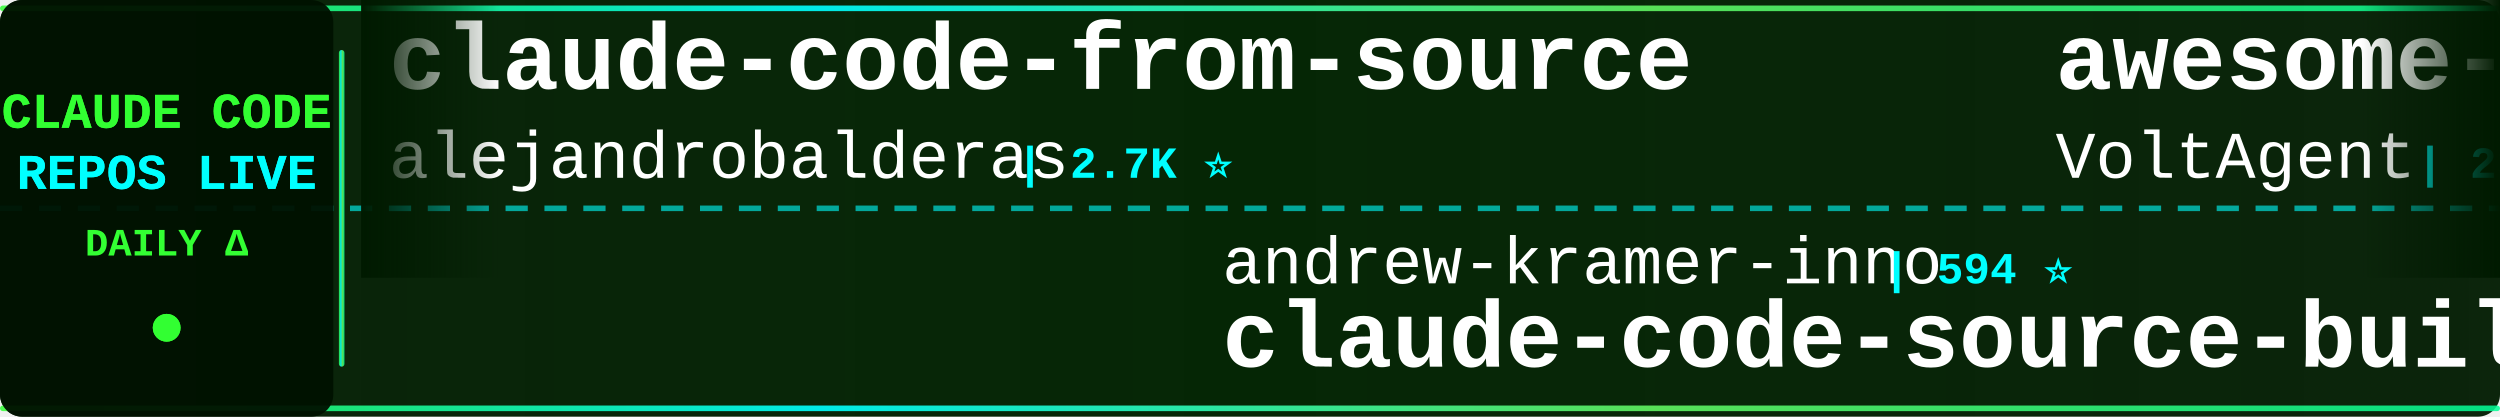
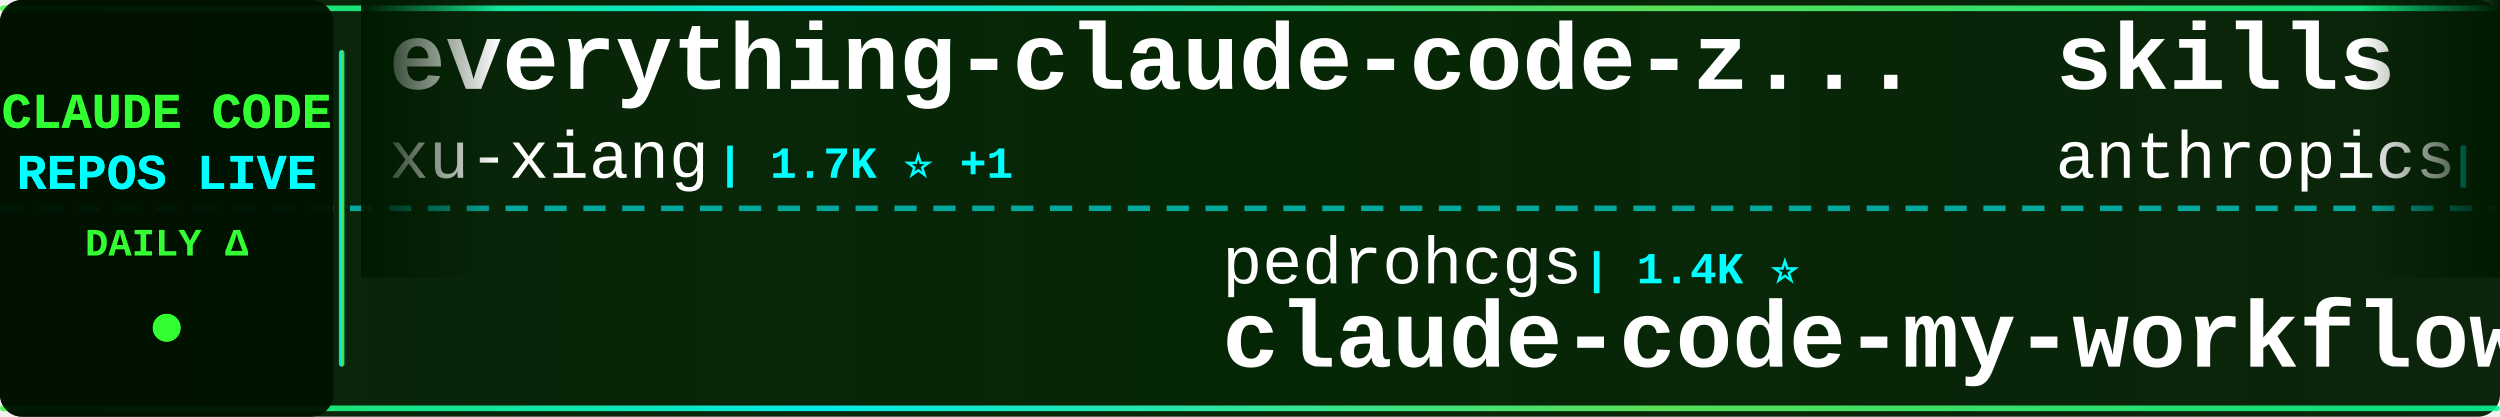
<svg xmlns="http://www.w3.org/2000/svg" width="900" height="150">
  <defs>
    <linearGradient id="tickerBg" x1="0%" y1="0%" x2="100%" y2="0%">
      <stop offset="0%" style="stop-color:#001a00;stop-opacity:0.95" />
      <stop offset="50%" style="stop-color:#002200;stop-opacity:0.98" />
      <stop offset="100%" style="stop-color:#001a00;stop-opacity:0.95" />
    </linearGradient>
    <linearGradient id="borderGrad" x1="0%" y1="0%" x2="100%" y2="0%">
      <stop offset="0%" style="stop-color:#33ff33;stop-opacity:0.85">
        <animate attributeName="stop-opacity" values="0.85;1;0.85" dur="2s" repeatCount="indefinite" />
      </stop>
      <stop offset="33%" style="stop-color:#00ffff;stop-opacity:0.9">
        <animate attributeName="stop-opacity" values="0.9;1;0.9" dur="2.2s" repeatCount="indefinite" />
      </stop>
      <stop offset="66%" style="stop-color:#66ff66;stop-opacity:0.85">
        <animate attributeName="stop-opacity" values="0.85;1;0.85" dur="1.8s" repeatCount="indefinite" />
      </stop>
      <stop offset="100%" style="stop-color:#00ff99;stop-opacity:0.85">
        <animate attributeName="stop-opacity" values="0.85;1;0.85" dur="2s" repeatCount="indefinite" />
      </stop>
    </linearGradient>
    <filter id="textGlow">
      <feGaussianBlur stdDeviation="0.1" result="coloredBlur" />
      <feMerge>
        <feMergeNode in="coloredBlur" />
        <feMergeNode in="SourceGraphic" />
      </feMerge>
    </filter>
    <filter id="metricGlow">
      <feGaussianBlur stdDeviation="0.2" result="coloredBlur" />
      <feMerge>
        <feMergeNode in="coloredBlur" />
        <feMergeNode in="SourceGraphic" />
      </feMerge>
    </filter>
    <linearGradient id="leftFade" x1="0%" y1="0%" x2="100%" y2="0%">
      <stop offset="0%" style="stop-color:#001a00;stop-opacity:1" />
      <stop offset="100%" style="stop-color:#001a00;stop-opacity:0" />
    </linearGradient>
    <linearGradient id="rightFade" x1="0%" y1="0%" x2="100%" y2="0%">
      <stop offset="0%" style="stop-color:#001a00;stop-opacity:0" />
      <stop offset="100%" style="stop-color:#001a00;stop-opacity:1" />
    </linearGradient>
  </defs>
  <rect width="900" height="150" fill="url(#tickerBg)" rx="8" />
  <rect x="0" y="2" width="900" height="2" fill="url(#borderGrad)" rx="1" />
  <rect x="0" y="146" width="900" height="2" fill="url(#borderGrad)" rx="1" />
  <line x1="0" y1="75" x2="900" y2="75" stroke="#00ffff" stroke-width="2" stroke-dasharray="8 6" opacity="0.6" />
  <rect x="0" y="0" width="120" height="150" fill="#001100" opacity="0.95" rx="8" />
  <text x="60" y="46" font-family="'Courier New', monospace" font-size="18" font-weight="bold" fill="#33ff33" text-anchor="middle" filter="url(#textGlow)">
    CLAUDE CODE
  </text>
  <text x="60" y="68" font-family="'Courier New', monospace" font-size="18" font-weight="bold" fill="#00ffff" text-anchor="middle" filter="url(#textGlow)">
    REPOS LIVE
  </text>
  <text x="60" y="92" font-family="'Courier New', monospace" font-size="14" font-weight="bold" fill="#33ff33" text-anchor="middle">
    DAILY Δ
  </text>
  <circle cx="60" cy="118" r="5" fill="#33ff33" filter="url(#metricGlow)">
    <animate attributeName="r" values="4;6;4" dur="1.5s" repeatCount="indefinite" />
    <animate attributeName="opacity" values="0.6;1;0.6" dur="1.5s" repeatCount="indefinite" />
  </circle>
  <rect x="122" y="18" width="2" height="114" fill="url(#borderGrad)" rx="1" />
  <clipPath id="tickerClip">
    <rect x="130" y="0" width="770" height="150" />
  </clipPath>
  <g clip-path="url(#tickerClip)">
    <g id="tickerItems">
      <animateTransform attributeName="transform" attributeType="XML" type="translate" from="0 0" to="-3000 0" dur="54s" repeatCount="indefinite" />
      <g transform="translate(0, 0)">
-         <text x="140" y="32" font-family="'Courier New', monospace" font-size="34" font-weight="bold" fill="#ffffff">claude-code-from-source</text>
-         <text x="140" y="64" font-family="'Courier New', monospace" font-size="24" font-weight="normal" fill="#ffffff" opacity="1.0">alejandrobalderas</text>
-         <text x="366" y="64" font-family="'Courier New', monospace" font-size="16" font-weight="bold" fill="#00ffff"> | 2.7K ⭐</text>
+         <text x="140" y="32" font-family="'Courier New', monospace" font-size="34" font-weight="bold" fill="#ffffff">everything-claude-code-z...</text>
+         <text x="140" y="64" font-family="'Courier New', monospace" font-size="24" font-weight="normal" fill="#ffffff" opacity="1.0">xu-xiang</text>
+         <text x="258" y="64" font-family="'Courier New', monospace" font-size="16" font-weight="bold" fill="#00ffff"> | 1.7K ⭐ +1</text>
      </g>
      <g transform="translate(300, 0)">
+         <text x="140" y="102" font-family="'Courier New', monospace" font-size="24" font-weight="normal" fill="#ffffff" opacity="1.0">pedrohcgs</text>
+         <text x="270" y="102" font-family="'Courier New', monospace" font-size="16" font-weight="bold" fill="#00ffff"> | 1.4K ⭐</text>
+         <text x="140" y="132" font-family="'Courier New', monospace" font-size="34" font-weight="bold" fill="#ffffff">claude-code-my-workflow</text>
+       </g>
+       <g transform="translate(600, 0)">
+         <text x="140" y="32" font-family="'Courier New', monospace" font-size="34" font-weight="bold" fill="#ffffff">skills</text>
+         <text x="140" y="64" font-family="'Courier New', monospace" font-size="24" font-weight="normal" fill="#ffffff" opacity="1.0">anthropics</text>
+         <text x="282" y="64" font-family="'Courier New', monospace" font-size="16" font-weight="bold" fill="#00ffff"> | 163.9K ⭐ +19</text>
+       </g>
+       <g transform="translate(900, 0)">
+         <text x="140" y="102" font-family="'Courier New', monospace" font-size="24" font-weight="normal" fill="#ffffff" opacity="1.0">sugyan</text>
+         <text x="234" y="102" font-family="'Courier New', monospace" font-size="16" font-weight="bold" fill="#00ffff"> | 1.1K ⭐</text>
+         <text x="140" y="132" font-family="'Courier New', monospace" font-size="34" font-weight="bold" fill="#ffffff">claude-code-webui</text>
+       </g>
+       <g transform="translate(1200, 0)">
+         <text x="140" y="32" font-family="'Courier New', monospace" font-size="34" font-weight="bold" fill="#ffffff">claude-code-hub</text>
+         <text x="140" y="64" font-family="'Courier New', monospace" font-size="24" font-weight="normal" fill="#ffffff" opacity="1.0">ding113</text>
+         <text x="246" y="64" font-family="'Courier New', monospace" font-size="16" font-weight="bold" fill="#00ffff"> | 3.3K ⭐ +1</text>
+       </g>
+       <g transform="translate(1500, 0)">
+         <text x="140" y="102" font-family="'Courier New', monospace" font-size="24" font-weight="normal" fill="#ffffff" opacity="1.0">RichardAtCT</text>
+         <text x="294" y="102" font-family="'Courier New', monospace" font-size="16" font-weight="bold" fill="#00ffff"> | 2.7K ⭐ +2</text>
+         <text x="140" y="132" font-family="'Courier New', monospace" font-size="34" font-weight="bold" fill="#ffffff">claude-code-telegram</text>
+       </g>
+       <g transform="translate(1800, 0)">
+         <text x="140" y="32" font-family="'Courier New', monospace" font-size="34" font-weight="bold" fill="#ffffff">claude-code-system-promp...</text>
+         <text x="140" y="64" font-family="'Courier New', monospace" font-size="24" font-weight="normal" fill="#ffffff" opacity="1.0">Piebald-AI</text>
+         <text x="282" y="64" font-family="'Courier New', monospace" font-size="16" font-weight="bold" fill="#00ffff"> | 12.0K ⭐</text>
+       </g>
+       <g transform="translate(2100, 0)">
        <text x="140" y="102" font-family="'Courier New', monospace" font-size="24" font-weight="normal" fill="#ffffff" opacity="1.0">andrew-kramer-inno</text>
        <text x="378" y="102" font-family="'Courier New', monospace" font-size="16" font-weight="bold" fill="#00ffff"> | 594 ⭐</text>
        <text x="140" y="132" font-family="'Courier New', monospace" font-size="34" font-weight="bold" fill="#ffffff">claude-code-source-build</text>
      </g>
-       <g transform="translate(600, 0)">
-         <text x="140" y="32" font-family="'Courier New', monospace" font-size="34" font-weight="bold" fill="#ffffff">awesome-claude-code-suba...</text>
-         <text x="140" y="64" font-family="'Courier New', monospace" font-size="24" font-weight="normal" fill="#ffffff" opacity="1.0">VoltAgent</text>
-         <text x="270" y="64" font-family="'Courier New', monospace" font-size="16" font-weight="bold" fill="#00ffff"> | 23.7K ⭐ +7</text>
+       <g transform="translate(2400, 0)">
+         <text x="140" y="32" font-family="'Courier New', monospace" font-size="34" font-weight="bold" fill="#ffffff">collection-claude-code-s...</text>
+         <text x="140" y="64" font-family="'Courier New', monospace" font-size="24" font-weight="normal" fill="#ffffff" opacity="1.0">chauncygu</text>
+         <text x="270" y="64" font-family="'Courier New', monospace" font-size="16" font-weight="bold" fill="#00ffff"> | 2.8K ⭐</text>
      </g>
-       <g transform="translate(900, 0)">
+       <g transform="translate(2700, 0)">
+         <text x="140" y="102" font-family="'Courier New', monospace" font-size="24" font-weight="normal" fill="#ffffff" opacity="1.0">lorryjovens-hub</text>
+         <text x="342" y="102" font-family="'Courier New', monospace" font-size="16" font-weight="bold" fill="#00ffff"> | 1.7K ⭐</text>
+         <text x="140" y="132" font-family="'Courier New', monospace" font-size="34" font-weight="bold" fill="#ffffff">claude-code-rust</text>
+       </g>
+       <g transform="translate(3000, 0)">
+         <text x="140" y="32" font-family="'Courier New', monospace" font-size="34" font-weight="bold" fill="#ffffff">everything-claude-code-z...</text>
+         <text x="140" y="64" font-family="'Courier New', monospace" font-size="24" font-weight="normal" fill="#ffffff" opacity="1.0">xu-xiang</text>
+         <text x="258" y="64" font-family="'Courier New', monospace" font-size="16" font-weight="bold" fill="#00ffff"> | 1.7K ⭐ +1</text>
+       </g>
+       <g transform="translate(3300, 0)">
        <text x="140" y="102" font-family="'Courier New', monospace" font-size="24" font-weight="normal" fill="#ffffff" opacity="1.0">pedrohcgs</text>
-         <text x="270" y="102" font-family="'Courier New', monospace" font-size="16" font-weight="bold" fill="#00ffff"> | 1.4K ⭐ +1</text>
+         <text x="270" y="102" font-family="'Courier New', monospace" font-size="16" font-weight="bold" fill="#00ffff"> | 1.4K ⭐</text>
        <text x="140" y="132" font-family="'Courier New', monospace" font-size="34" font-weight="bold" fill="#ffffff">claude-code-my-workflow</text>
      </g>
-       <g transform="translate(1200, 0)">
-         <text x="140" y="32" font-family="'Courier New', monospace" font-size="34" font-weight="bold" fill="#ffffff">claude-code-plugins-plus...</text>
-         <text x="140" y="64" font-family="'Courier New', monospace" font-size="24" font-weight="normal" fill="#ffffff" opacity="1.0">jeremylongshore</text>
-         <text x="342" y="64" font-family="'Courier New', monospace" font-size="16" font-weight="bold" fill="#00ffff"> | 2.6K ⭐ +1</text>
+       <g transform="translate(3600, 0)">
+         <text x="140" y="32" font-family="'Courier New', monospace" font-size="34" font-weight="bold" fill="#ffffff">skills</text>
+         <text x="140" y="64" font-family="'Courier New', monospace" font-size="24" font-weight="normal" fill="#ffffff" opacity="1.0">anthropics</text>
+         <text x="282" y="64" font-family="'Courier New', monospace" font-size="16" font-weight="bold" fill="#00ffff"> | 163.9K ⭐ +19</text>
      </g>
-       <g transform="translate(1500, 0)">
-         <text x="140" y="102" font-family="'Courier New', monospace" font-size="24" font-weight="normal" fill="#ffffff" opacity="1.0">affaan-m</text>
-         <text x="258" y="102" font-family="'Courier New', monospace" font-size="16" font-weight="bold" fill="#00ffff"> | 232.8K ⭐ +63</text>
-         <text x="140" y="132" font-family="'Courier New', monospace" font-size="34" font-weight="bold" fill="#ffffff">ECC</text>
-       </g>
-       <g transform="translate(1800, 0)">
-         <text x="140" y="32" font-family="'Courier New', monospace" font-size="34" font-weight="bold" fill="#ffffff">Open-ClaudeCode</text>
-         <text x="140" y="64" font-family="'Courier New', monospace" font-size="24" font-weight="normal" fill="#ffffff" opacity="1.0">LING71671</text>
-         <text x="270" y="64" font-family="'Courier New', monospace" font-size="16" font-weight="bold" fill="#00ffff"> | 926 ⭐</text>
-       </g>
-       <g transform="translate(2100, 0)">
+       <g transform="translate(3900, 0)">
        <text x="140" y="102" font-family="'Courier New', monospace" font-size="24" font-weight="normal" fill="#ffffff" opacity="1.0">sugyan</text>
        <text x="234" y="102" font-family="'Courier New', monospace" font-size="16" font-weight="bold" fill="#00ffff"> | 1.1K ⭐</text>
        <text x="140" y="132" font-family="'Courier New', monospace" font-size="34" font-weight="bold" fill="#ffffff">claude-code-webui</text>
-       </g>
-       <g transform="translate(2400, 0)">
-         <text x="140" y="32" font-family="'Courier New', monospace" font-size="34" font-weight="bold" fill="#ffffff">claude-code-system-promp...</text>
-         <text x="140" y="64" font-family="'Courier New', monospace" font-size="24" font-weight="normal" fill="#ffffff" opacity="1.0">Piebald-AI</text>
-         <text x="282" y="64" font-family="'Courier New', monospace" font-size="16" font-weight="bold" fill="#00ffff"> | 12.0K ⭐ +4</text>
-       </g>
-       <g transform="translate(2700, 0)">
-         <text x="140" y="102" font-family="'Courier New', monospace" font-size="24" font-weight="normal" fill="#ffffff" opacity="1.0">fuergaosi233</text>
-         <text x="306" y="102" font-family="'Courier New', monospace" font-size="16" font-weight="bold" fill="#00ffff"> | 2.8K ⭐</text>
-         <text x="140" y="132" font-family="'Courier New', monospace" font-size="34" font-weight="bold" fill="#ffffff">claude-code-proxy</text>
-       </g>
-       <g transform="translate(3000, 0)">
-         <text x="140" y="32" font-family="'Courier New', monospace" font-size="34" font-weight="bold" fill="#ffffff">claude-code-from-source</text>
-         <text x="140" y="64" font-family="'Courier New', monospace" font-size="24" font-weight="normal" fill="#ffffff" opacity="1.0">alejandrobalderas</text>
-         <text x="366" y="64" font-family="'Courier New', monospace" font-size="16" font-weight="bold" fill="#00ffff"> | 2.7K ⭐</text>
-       </g>
-       <g transform="translate(3300, 0)">
-         <text x="140" y="102" font-family="'Courier New', monospace" font-size="24" font-weight="normal" fill="#ffffff" opacity="1.0">andrew-kramer-inno</text>
-         <text x="378" y="102" font-family="'Courier New', monospace" font-size="16" font-weight="bold" fill="#00ffff"> | 594 ⭐</text>
-         <text x="140" y="132" font-family="'Courier New', monospace" font-size="34" font-weight="bold" fill="#ffffff">claude-code-source-build</text>
-       </g>
-       <g transform="translate(3600, 0)">
-         <text x="140" y="32" font-family="'Courier New', monospace" font-size="34" font-weight="bold" fill="#ffffff">awesome-claude-code-suba...</text>
-         <text x="140" y="64" font-family="'Courier New', monospace" font-size="24" font-weight="normal" fill="#ffffff" opacity="1.0">VoltAgent</text>
-         <text x="270" y="64" font-family="'Courier New', monospace" font-size="16" font-weight="bold" fill="#00ffff"> | 23.7K ⭐ +7</text>
-       </g>
-       <g transform="translate(3900, 0)">
-         <text x="140" y="102" font-family="'Courier New', monospace" font-size="24" font-weight="normal" fill="#ffffff" opacity="1.0">pedrohcgs</text>
-         <text x="270" y="102" font-family="'Courier New', monospace" font-size="16" font-weight="bold" fill="#00ffff"> | 1.4K ⭐ +1</text>
-         <text x="140" y="132" font-family="'Courier New', monospace" font-size="34" font-weight="bold" fill="#ffffff">claude-code-my-workflow</text>
      </g>
    </g>
  </g>
  <rect x="130" y="0" width="50" height="100" fill="url(#leftFade)" />
  <rect x="850" y="0" width="50" height="100" fill="url(#rightFade)" />
</svg>
